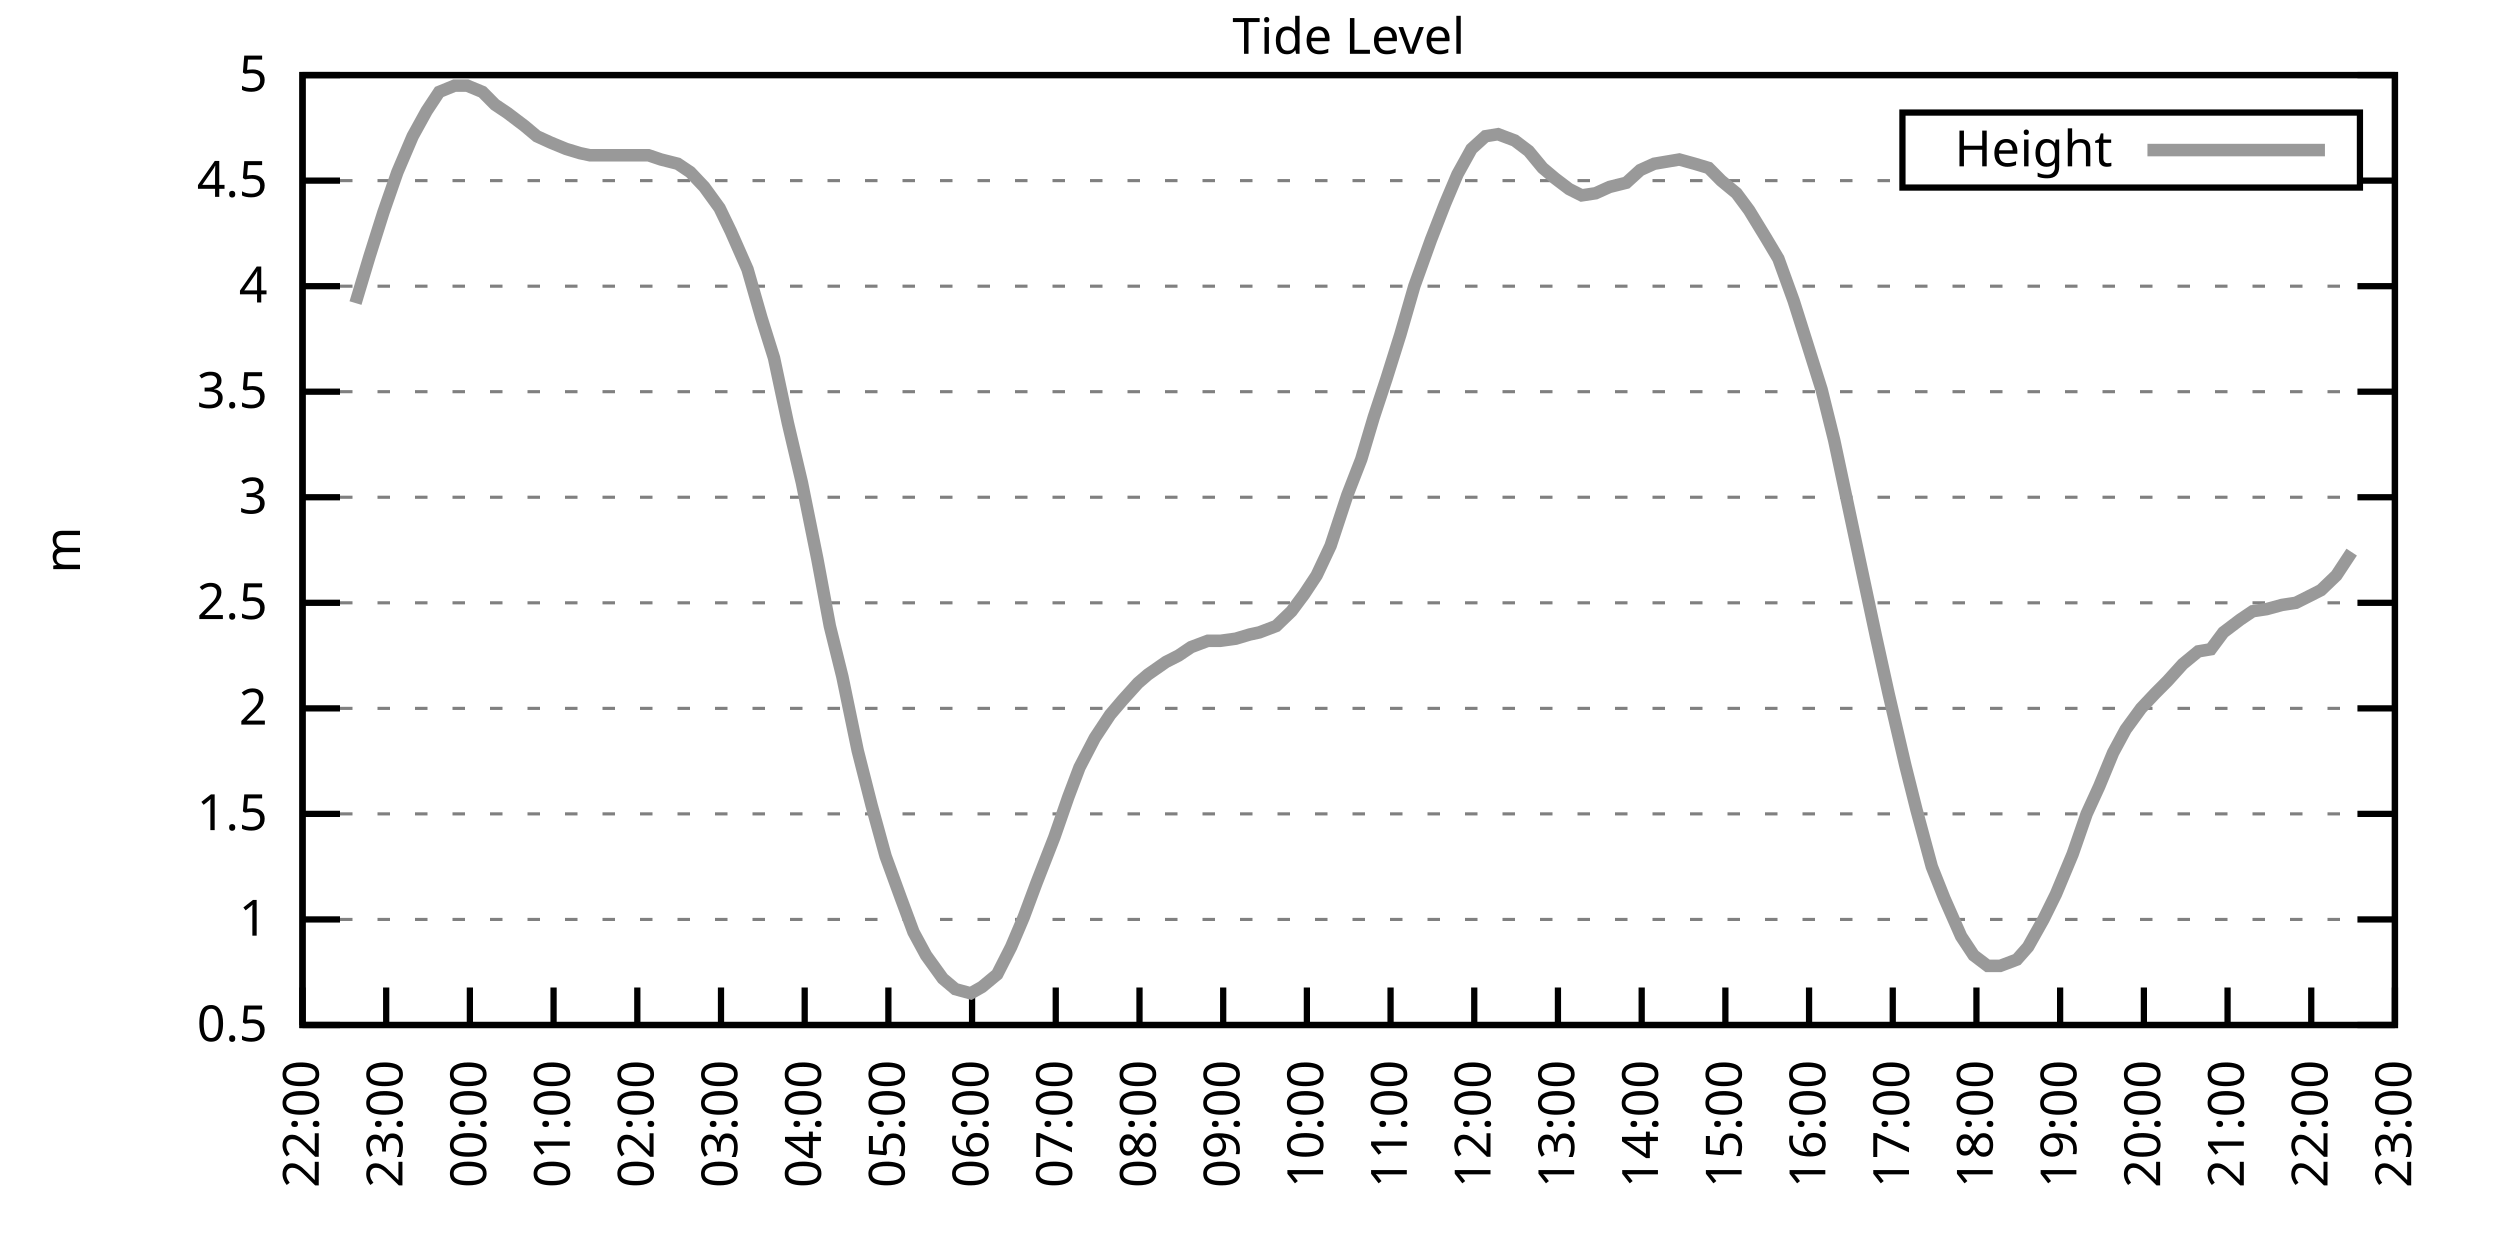
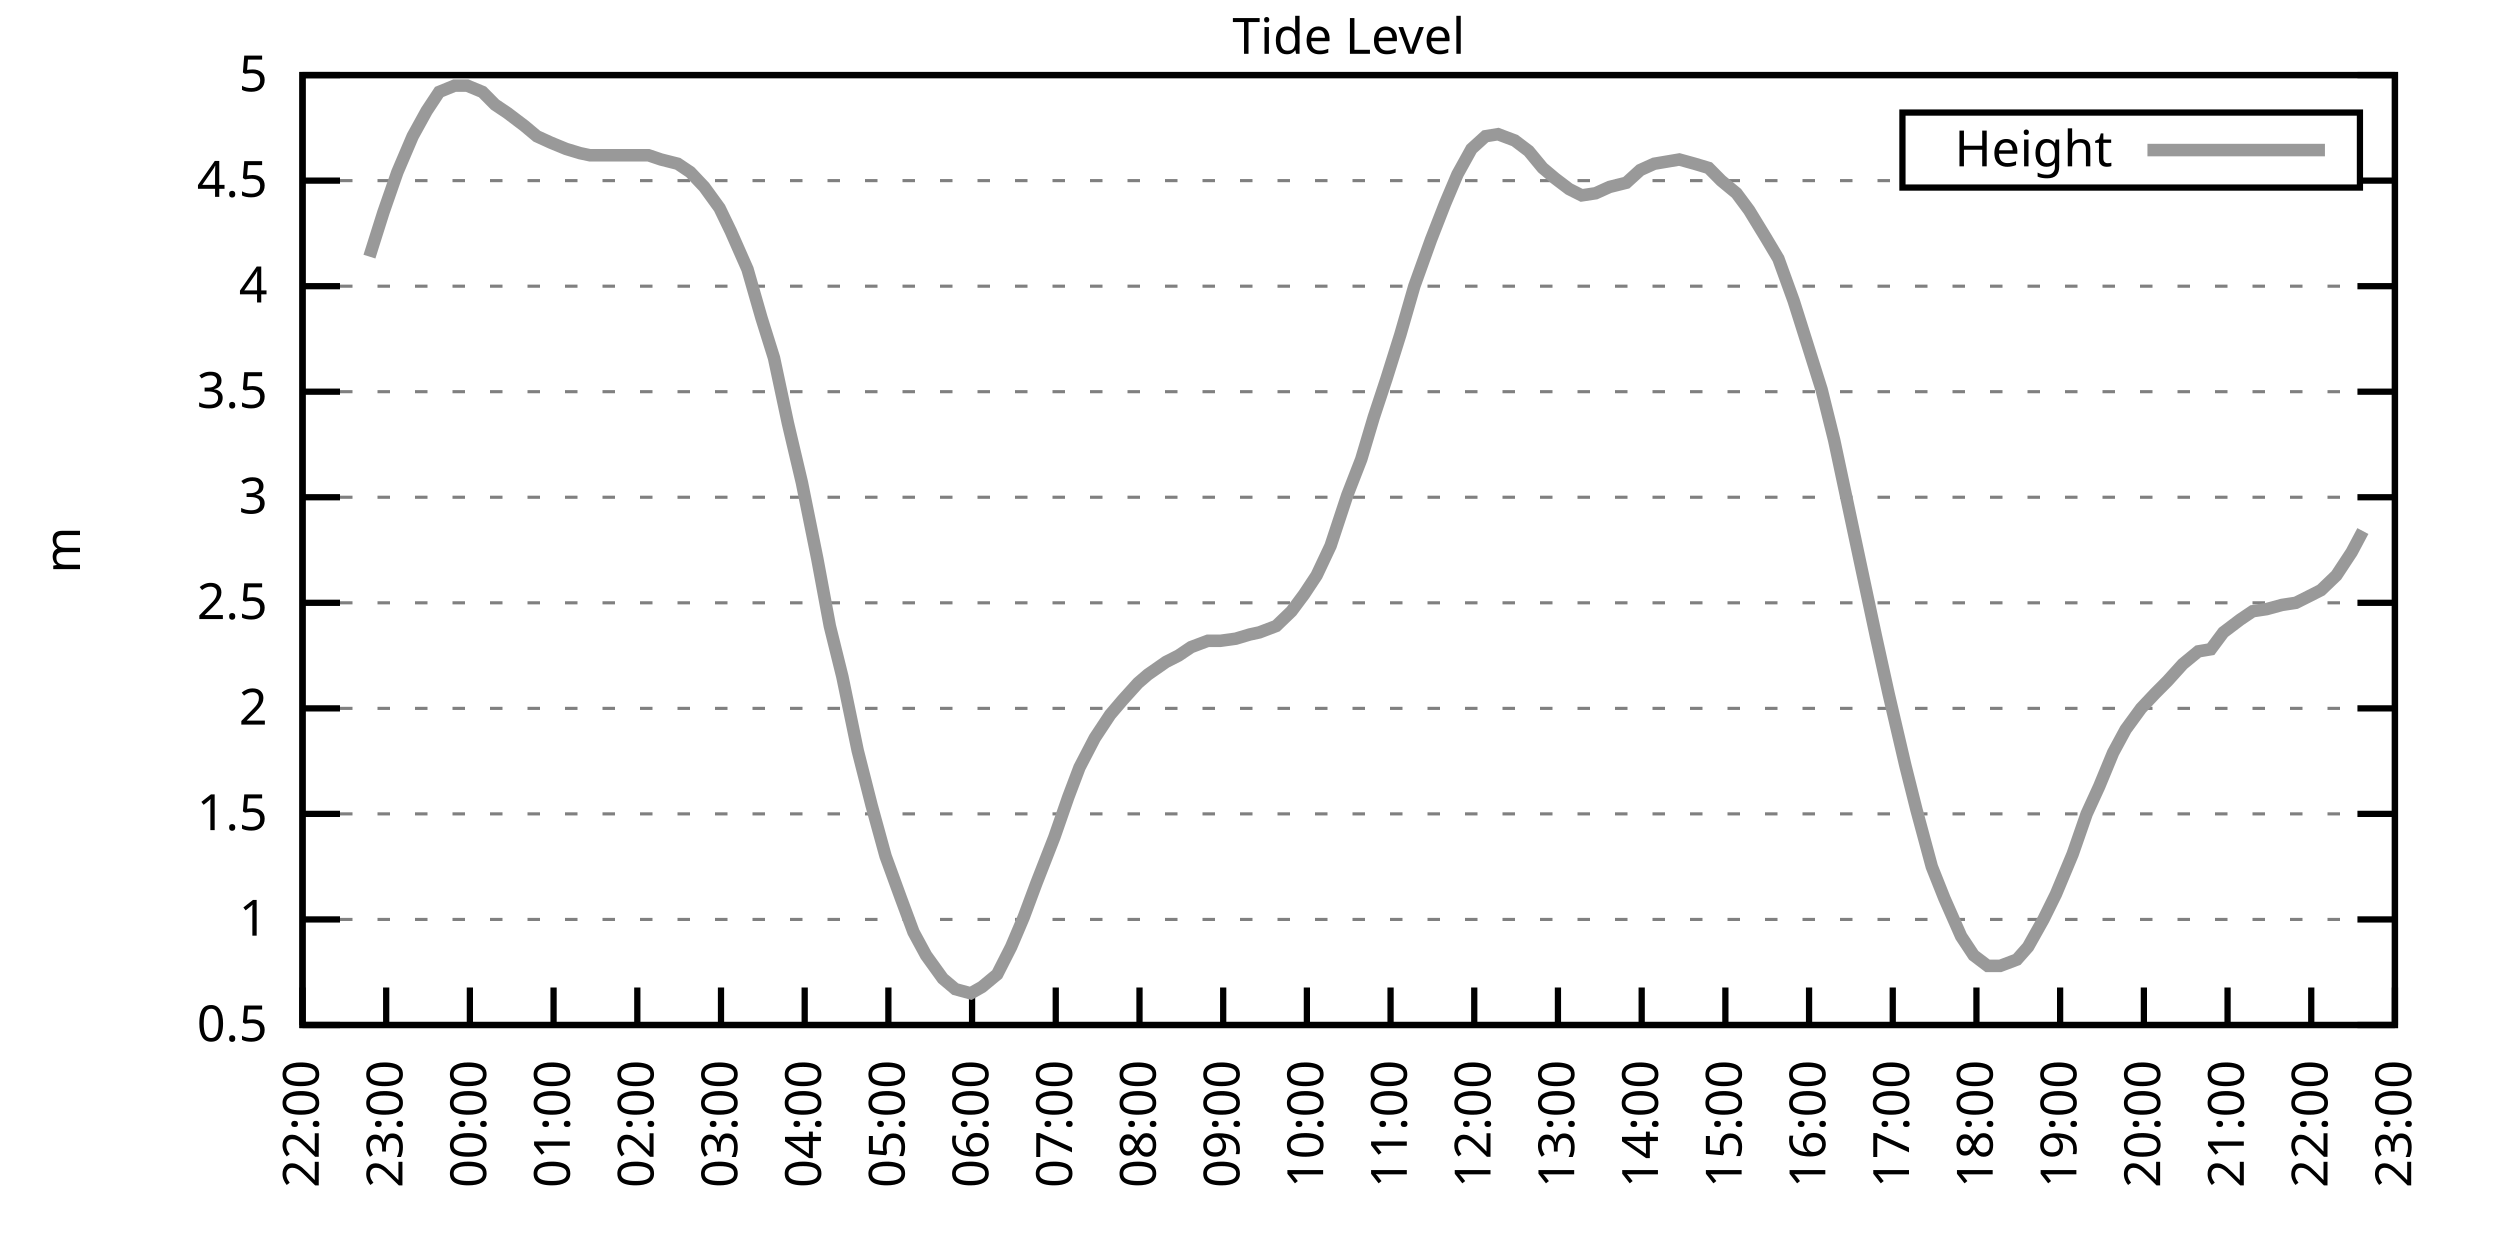
<svg xmlns="http://www.w3.org/2000/svg" xmlns:xlink="http://www.w3.org/1999/xlink" width="400" height="200" viewBox="0 0 400 200">
  <g id="gnuplot_canvas">
    <rect x="0" y="0" width="400" height="200" fill="none" />
    <defs>
      <circle id="gpDot" r="0.5" stroke-width="0.5" stroke="currentColor" />
      <path id="gpPt0" stroke-width="0.333" stroke="currentColor" d="M-1,0 h2 M0,-1 v2" />
      <path id="gpPt1" stroke-width="0.333" stroke="currentColor" d="M-1,-1 L1,1 M1,-1 L-1,1" />
      <path id="gpPt2" stroke-width="0.333" stroke="currentColor" d="M-1,0 L1,0 M0,-1 L0,1 M-1,-1 L1,1 M-1,1 L1,-1" />
      <rect id="gpPt3" stroke-width="0.333" stroke="currentColor" x="-1" y="-1" width="2" height="2" />
      <rect id="gpPt4" stroke-width="0.333" stroke="currentColor" fill="currentColor" x="-1" y="-1" width="2" height="2" />
      <circle id="gpPt5" stroke-width="0.333" stroke="currentColor" cx="0" cy="0" r="1" />
      <use xlink:href="#gpPt5" id="gpPt6" fill="currentColor" stroke="none" />
      <path id="gpPt7" stroke-width="0.333" stroke="currentColor" d="M0,-1.33 L-1.33,0.67 L1.33,0.67 z" />
      <use xlink:href="#gpPt7" id="gpPt8" fill="currentColor" stroke="none" />
      <use xlink:href="#gpPt7" id="gpPt9" stroke="currentColor" transform="rotate(180)" />
      <use xlink:href="#gpPt9" id="gpPt10" fill="currentColor" stroke="none" />
      <use xlink:href="#gpPt3" id="gpPt11" stroke="currentColor" transform="rotate(45)" />
      <use xlink:href="#gpPt11" id="gpPt12" fill="currentColor" stroke="none" />
      <path id="gpPt13" stroke-width="0.333" stroke="currentColor" d="M0,1.330 L1.265,0.411 L0.782,-1.067 L-0.782,-1.076 L-1.265,0.411 z" />
      <use xlink:href="#gpPt13" id="gpPt14" fill="currentColor" stroke="none" />
      <filter id="textbox" filterUnits="objectBoundingBox" x="0" y="0" height="1" width="1">
        <feFlood flood-color="white" flood-opacity="1" result="bgnd" />
        <feComposite in="SourceGraphic" in2="bgnd" operator="atop" />
      </filter>
      <filter id="greybox" filterUnits="objectBoundingBox" x="0" y="0" height="1" width="1">
        <feFlood flood-color="lightgrey" flood-opacity="1" result="grey" />
        <feComposite in="SourceGraphic" in2="grey" operator="atop" />
      </filter>
    </defs>
    <g fill="none" color="white" stroke="currentColor" stroke-width="1.00" stroke-linecap="butt" stroke-linejoin="miter">
</g>
    <g fill="none" color="black" stroke="currentColor" stroke-width="1.00" stroke-linecap="butt" stroke-linejoin="miter">
      <g stroke="none" shape-rendering="crispEdges">
        <polygon fill="rgb(255, 255, 255)" points="48.40,164.00 383.18,164.00 383.18,12.02 48.40,12.02 " />
      </g>
    </g>
    <g fill="none" color="black" stroke="currentColor" stroke-width="1.00" stroke-linecap="butt" stroke-linejoin="miter">
</g>
    <g fill="none" color="black" stroke="black" stroke-width="0.50" stroke-linecap="butt" stroke-linejoin="miter">
</g>
    <g fill="none" color="gray" stroke="currentColor" stroke-width="0.50" stroke-linecap="butt" stroke-linejoin="miter">
      <path stroke="gray" stroke-dasharray="2,4" class="gridline" d="M48.40,164.00 L383.19,164.00  " />
    </g>
    <g fill="none" color="gray" stroke="gray" stroke-width="1.00" stroke-linecap="butt" stroke-linejoin="miter">
</g>
    <g fill="none" color="black" stroke="currentColor" stroke-width="1.00" stroke-linecap="butt" stroke-linejoin="miter">
      <path stroke="black" d="M48.40,164.00 L54.40,164.00 M383.19,164.00 L377.19,164.00  " />
      <g transform="translate(42.80,166.60)" stroke="none" fill="black" font-family="Sans" font-size="8.00" text-anchor="end">
        <text>
          <tspan font-family="Sans"> 0.5</tspan>
        </text>
      </g>
    </g>
    <g fill="none" color="black" stroke="currentColor" stroke-width="1.00" stroke-linecap="butt" stroke-linejoin="miter">
</g>
    <g fill="none" color="black" stroke="black" stroke-width="0.50" stroke-linecap="butt" stroke-linejoin="miter">
</g>
    <g fill="none" color="gray" stroke="currentColor" stroke-width="0.50" stroke-linecap="butt" stroke-linejoin="miter">
      <path stroke="gray" stroke-dasharray="2,4" class="gridline" d="M48.40,147.11 L383.19,147.11  " />
    </g>
    <g fill="none" color="gray" stroke="gray" stroke-width="1.00" stroke-linecap="butt" stroke-linejoin="miter">
</g>
    <g fill="none" color="black" stroke="currentColor" stroke-width="1.00" stroke-linecap="butt" stroke-linejoin="miter">
      <path stroke="black" d="M48.40,147.11 L54.40,147.11 M383.19,147.11 L377.19,147.11  " />
      <g transform="translate(42.80,149.71)" stroke="none" fill="black" font-family="Sans" font-size="8.00" text-anchor="end">
        <text>
          <tspan font-family="Sans"> 1</tspan>
        </text>
      </g>
    </g>
    <g fill="none" color="black" stroke="currentColor" stroke-width="1.00" stroke-linecap="butt" stroke-linejoin="miter">
</g>
    <g fill="none" color="black" stroke="black" stroke-width="0.50" stroke-linecap="butt" stroke-linejoin="miter">
</g>
    <g fill="none" color="gray" stroke="currentColor" stroke-width="0.50" stroke-linecap="butt" stroke-linejoin="miter">
      <path stroke="gray" stroke-dasharray="2,4" class="gridline" d="M48.40,130.22 L383.19,130.22  " />
    </g>
    <g fill="none" color="gray" stroke="gray" stroke-width="1.00" stroke-linecap="butt" stroke-linejoin="miter">
</g>
    <g fill="none" color="black" stroke="currentColor" stroke-width="1.00" stroke-linecap="butt" stroke-linejoin="miter">
      <path stroke="black" d="M48.40,130.22 L54.40,130.22 M383.19,130.22 L377.19,130.22  " />
      <g transform="translate(42.80,132.82)" stroke="none" fill="black" font-family="Sans" font-size="8.00" text-anchor="end">
        <text>
          <tspan font-family="Sans"> 1.5</tspan>
        </text>
      </g>
    </g>
    <g fill="none" color="black" stroke="currentColor" stroke-width="1.00" stroke-linecap="butt" stroke-linejoin="miter">
</g>
    <g fill="none" color="black" stroke="black" stroke-width="0.50" stroke-linecap="butt" stroke-linejoin="miter">
</g>
    <g fill="none" color="gray" stroke="currentColor" stroke-width="0.50" stroke-linecap="butt" stroke-linejoin="miter">
      <path stroke="gray" stroke-dasharray="2,4" class="gridline" d="M48.40,113.34 L383.19,113.34  " />
    </g>
    <g fill="none" color="gray" stroke="gray" stroke-width="1.00" stroke-linecap="butt" stroke-linejoin="miter">
</g>
    <g fill="none" color="black" stroke="currentColor" stroke-width="1.00" stroke-linecap="butt" stroke-linejoin="miter">
      <path stroke="black" d="M48.40,113.34 L54.40,113.34 M383.19,113.34 L377.19,113.34  " />
      <g transform="translate(42.80,115.94)" stroke="none" fill="black" font-family="Sans" font-size="8.00" text-anchor="end">
        <text>
          <tspan font-family="Sans"> 2</tspan>
        </text>
      </g>
    </g>
    <g fill="none" color="black" stroke="currentColor" stroke-width="1.00" stroke-linecap="butt" stroke-linejoin="miter">
</g>
    <g fill="none" color="black" stroke="black" stroke-width="0.50" stroke-linecap="butt" stroke-linejoin="miter">
</g>
    <g fill="none" color="gray" stroke="currentColor" stroke-width="0.50" stroke-linecap="butt" stroke-linejoin="miter">
      <path stroke="gray" stroke-dasharray="2,4" class="gridline" d="M48.40,96.45 L383.19,96.45  " />
    </g>
    <g fill="none" color="gray" stroke="gray" stroke-width="1.00" stroke-linecap="butt" stroke-linejoin="miter">
</g>
    <g fill="none" color="black" stroke="currentColor" stroke-width="1.00" stroke-linecap="butt" stroke-linejoin="miter">
      <path stroke="black" d="M48.40,96.45 L54.40,96.45 M383.19,96.45 L377.19,96.45  " />
      <g transform="translate(42.80,99.05)" stroke="none" fill="black" font-family="Sans" font-size="8.00" text-anchor="end">
        <text>
          <tspan font-family="Sans"> 2.5</tspan>
        </text>
      </g>
    </g>
    <g fill="none" color="black" stroke="currentColor" stroke-width="1.00" stroke-linecap="butt" stroke-linejoin="miter">
</g>
    <g fill="none" color="black" stroke="black" stroke-width="0.50" stroke-linecap="butt" stroke-linejoin="miter">
</g>
    <g fill="none" color="gray" stroke="currentColor" stroke-width="0.50" stroke-linecap="butt" stroke-linejoin="miter">
      <path stroke="gray" stroke-dasharray="2,4" class="gridline" d="M48.40,79.56 L383.19,79.56  " />
    </g>
    <g fill="none" color="gray" stroke="gray" stroke-width="1.00" stroke-linecap="butt" stroke-linejoin="miter">
</g>
    <g fill="none" color="black" stroke="currentColor" stroke-width="1.00" stroke-linecap="butt" stroke-linejoin="miter">
      <path stroke="black" d="M48.40,79.56 L54.40,79.56 M383.19,79.56 L377.19,79.56  " />
      <g transform="translate(42.80,82.16)" stroke="none" fill="black" font-family="Sans" font-size="8.00" text-anchor="end">
        <text>
          <tspan font-family="Sans"> 3</tspan>
        </text>
      </g>
    </g>
    <g fill="none" color="black" stroke="currentColor" stroke-width="1.00" stroke-linecap="butt" stroke-linejoin="miter">
</g>
    <g fill="none" color="black" stroke="black" stroke-width="0.50" stroke-linecap="butt" stroke-linejoin="miter">
</g>
    <g fill="none" color="gray" stroke="currentColor" stroke-width="0.50" stroke-linecap="butt" stroke-linejoin="miter">
      <path stroke="gray" stroke-dasharray="2,4" class="gridline" d="M48.40,62.67 L383.19,62.67  " />
    </g>
    <g fill="none" color="gray" stroke="gray" stroke-width="1.00" stroke-linecap="butt" stroke-linejoin="miter">
</g>
    <g fill="none" color="black" stroke="currentColor" stroke-width="1.00" stroke-linecap="butt" stroke-linejoin="miter">
      <path stroke="black" d="M48.40,62.67 L54.40,62.67 M383.19,62.67 L377.19,62.67  " />
      <g transform="translate(42.80,65.27)" stroke="none" fill="black" font-family="Sans" font-size="8.00" text-anchor="end">
        <text>
          <tspan font-family="Sans"> 3.5</tspan>
        </text>
      </g>
    </g>
    <g fill="none" color="black" stroke="currentColor" stroke-width="1.00" stroke-linecap="butt" stroke-linejoin="miter">
</g>
    <g fill="none" color="black" stroke="black" stroke-width="0.50" stroke-linecap="butt" stroke-linejoin="miter">
</g>
    <g fill="none" color="gray" stroke="currentColor" stroke-width="0.50" stroke-linecap="butt" stroke-linejoin="miter">
      <path stroke="gray" stroke-dasharray="2,4" class="gridline" d="M48.40,45.79 L383.19,45.79  " />
    </g>
    <g fill="none" color="gray" stroke="gray" stroke-width="1.00" stroke-linecap="butt" stroke-linejoin="miter">
</g>
    <g fill="none" color="black" stroke="currentColor" stroke-width="1.00" stroke-linecap="butt" stroke-linejoin="miter">
      <path stroke="black" d="M48.40,45.79 L54.40,45.79 M383.19,45.79 L377.19,45.79  " />
      <g transform="translate(42.80,48.39)" stroke="none" fill="black" font-family="Sans" font-size="8.00" text-anchor="end">
        <text>
          <tspan font-family="Sans"> 4</tspan>
        </text>
      </g>
    </g>
    <g fill="none" color="black" stroke="currentColor" stroke-width="1.00" stroke-linecap="butt" stroke-linejoin="miter">
</g>
    <g fill="none" color="black" stroke="black" stroke-width="0.50" stroke-linecap="butt" stroke-linejoin="miter">
</g>
    <g fill="none" color="gray" stroke="currentColor" stroke-width="0.50" stroke-linecap="butt" stroke-linejoin="miter">
      <path stroke="gray" stroke-dasharray="2,4" class="gridline" d="M48.40,28.90 L304.39,28.90 M377.59,28.90 L383.19,28.90  " />
    </g>
    <g fill="none" color="gray" stroke="gray" stroke-width="1.00" stroke-linecap="butt" stroke-linejoin="miter">
</g>
    <g fill="none" color="black" stroke="currentColor" stroke-width="1.00" stroke-linecap="butt" stroke-linejoin="miter">
      <path stroke="black" d="M48.40,28.90 L54.40,28.90 M383.19,28.90 L377.19,28.90  " />
      <g transform="translate(42.80,31.50)" stroke="none" fill="black" font-family="Sans" font-size="8.00" text-anchor="end">
        <text>
          <tspan font-family="Sans"> 4.5</tspan>
        </text>
      </g>
    </g>
    <g fill="none" color="black" stroke="currentColor" stroke-width="1.00" stroke-linecap="butt" stroke-linejoin="miter">
</g>
    <g fill="none" color="black" stroke="black" stroke-width="0.50" stroke-linecap="butt" stroke-linejoin="miter">
</g>
    <g fill="none" color="gray" stroke="currentColor" stroke-width="0.50" stroke-linecap="butt" stroke-linejoin="miter">
      <path stroke="gray" stroke-dasharray="2,4" class="gridline" d="M48.40,12.01 L383.19,12.01  " />
    </g>
    <g fill="none" color="gray" stroke="gray" stroke-width="1.00" stroke-linecap="butt" stroke-linejoin="miter">
</g>
    <g fill="none" color="black" stroke="currentColor" stroke-width="1.00" stroke-linecap="butt" stroke-linejoin="miter">
      <path stroke="black" d="M48.40,12.01 L54.40,12.01 M383.19,12.01 L377.19,12.01  " />
      <g transform="translate(42.80,14.61)" stroke="none" fill="black" font-family="Sans" font-size="8.00" text-anchor="end">
        <text>
          <tspan font-family="Sans"> 5</tspan>
        </text>
      </g>
    </g>
    <g fill="none" color="black" stroke="currentColor" stroke-width="1.00" stroke-linecap="butt" stroke-linejoin="miter">
      <path stroke="black" d="M48.40,164.00 L48.40,158.00  " />
      <g transform="translate(51.00,169.60) rotate(270.00)" stroke="none" fill="black" font-family="Sans" font-size="8.00" text-anchor="end">
        <text>
          <tspan font-family="Sans">22:00</tspan>
        </text>
      </g>
    </g>
    <g fill="none" color="black" stroke="currentColor" stroke-width="1.00" stroke-linecap="butt" stroke-linejoin="miter">
      <path stroke="black" d="M61.79,164.00 L61.79,158.00  " />
      <g transform="translate(64.39,169.60) rotate(270.00)" stroke="none" fill="black" font-family="Sans" font-size="8.00" text-anchor="end">
        <text>
          <tspan font-family="Sans">23:00</tspan>
        </text>
      </g>
    </g>
    <g fill="none" color="black" stroke="currentColor" stroke-width="1.00" stroke-linecap="butt" stroke-linejoin="miter">
      <path stroke="black" d="M75.18,164.00 L75.18,158.00  " />
      <g transform="translate(77.78,169.60) rotate(270.00)" stroke="none" fill="black" font-family="Sans" font-size="8.00" text-anchor="end">
        <text>
          <tspan font-family="Sans">00:00</tspan>
        </text>
      </g>
    </g>
    <g fill="none" color="black" stroke="currentColor" stroke-width="1.00" stroke-linecap="butt" stroke-linejoin="miter">
      <path stroke="black" d="M88.57,164.00 L88.57,158.00  " />
      <g transform="translate(91.17,169.60) rotate(270.00)" stroke="none" fill="black" font-family="Sans" font-size="8.00" text-anchor="end">
        <text>
          <tspan font-family="Sans">01:00</tspan>
        </text>
      </g>
    </g>
    <g fill="none" color="black" stroke="currentColor" stroke-width="1.00" stroke-linecap="butt" stroke-linejoin="miter">
      <path stroke="black" d="M101.97,164.00 L101.97,158.00  " />
      <g transform="translate(104.57,169.60) rotate(270.00)" stroke="none" fill="black" font-family="Sans" font-size="8.00" text-anchor="end">
        <text>
          <tspan font-family="Sans">02:00</tspan>
        </text>
      </g>
    </g>
    <g fill="none" color="black" stroke="currentColor" stroke-width="1.00" stroke-linecap="butt" stroke-linejoin="miter">
      <path stroke="black" d="M115.36,164.00 L115.36,158.00  " />
      <g transform="translate(117.96,169.60) rotate(270.00)" stroke="none" fill="black" font-family="Sans" font-size="8.00" text-anchor="end">
        <text>
          <tspan font-family="Sans">03:00</tspan>
        </text>
      </g>
    </g>
    <g fill="none" color="black" stroke="currentColor" stroke-width="1.00" stroke-linecap="butt" stroke-linejoin="miter">
      <path stroke="black" d="M128.75,164.00 L128.75,158.00  " />
      <g transform="translate(131.35,169.60) rotate(270.00)" stroke="none" fill="black" font-family="Sans" font-size="8.00" text-anchor="end">
        <text>
          <tspan font-family="Sans">04:00</tspan>
        </text>
      </g>
    </g>
    <g fill="none" color="black" stroke="currentColor" stroke-width="1.00" stroke-linecap="butt" stroke-linejoin="miter">
      <path stroke="black" d="M142.14,164.00 L142.14,158.00  " />
      <g transform="translate(144.74,169.60) rotate(270.00)" stroke="none" fill="black" font-family="Sans" font-size="8.00" text-anchor="end">
        <text>
          <tspan font-family="Sans">05:00</tspan>
        </text>
      </g>
    </g>
    <g fill="none" color="black" stroke="currentColor" stroke-width="1.00" stroke-linecap="butt" stroke-linejoin="miter">
      <path stroke="black" d="M155.53,164.00 L155.53,158.00  " />
      <g transform="translate(158.13,169.60) rotate(270.00)" stroke="none" fill="black" font-family="Sans" font-size="8.00" text-anchor="end">
        <text>
          <tspan font-family="Sans">06:00</tspan>
        </text>
      </g>
    </g>
    <g fill="none" color="black" stroke="currentColor" stroke-width="1.00" stroke-linecap="butt" stroke-linejoin="miter">
      <path stroke="black" d="M168.92,164.00 L168.92,158.00  " />
      <g transform="translate(171.52,169.60) rotate(270.00)" stroke="none" fill="black" font-family="Sans" font-size="8.00" text-anchor="end">
        <text>
          <tspan font-family="Sans">07:00</tspan>
        </text>
      </g>
    </g>
    <g fill="none" color="black" stroke="currentColor" stroke-width="1.00" stroke-linecap="butt" stroke-linejoin="miter">
      <path stroke="black" d="M182.32,164.00 L182.32,158.00  " />
      <g transform="translate(184.92,169.60) rotate(270.00)" stroke="none" fill="black" font-family="Sans" font-size="8.00" text-anchor="end">
        <text>
          <tspan font-family="Sans">08:00</tspan>
        </text>
      </g>
    </g>
    <g fill="none" color="black" stroke="currentColor" stroke-width="1.00" stroke-linecap="butt" stroke-linejoin="miter">
      <path stroke="black" d="M195.71,164.00 L195.71,158.00  " />
      <g transform="translate(198.31,169.60) rotate(270.00)" stroke="none" fill="black" font-family="Sans" font-size="8.00" text-anchor="end">
        <text>
          <tspan font-family="Sans">09:00</tspan>
        </text>
      </g>
    </g>
    <g fill="none" color="black" stroke="currentColor" stroke-width="1.00" stroke-linecap="butt" stroke-linejoin="miter">
      <path stroke="black" d="M209.10,164.00 L209.10,158.00  " />
      <g transform="translate(211.70,169.60) rotate(270.00)" stroke="none" fill="black" font-family="Sans" font-size="8.00" text-anchor="end">
        <text>
          <tspan font-family="Sans">10:00</tspan>
        </text>
      </g>
    </g>
    <g fill="none" color="black" stroke="currentColor" stroke-width="1.00" stroke-linecap="butt" stroke-linejoin="miter">
      <path stroke="black" d="M222.49,164.00 L222.49,158.00  " />
      <g transform="translate(225.09,169.60) rotate(270.00)" stroke="none" fill="black" font-family="Sans" font-size="8.00" text-anchor="end">
        <text>
          <tspan font-family="Sans">11:00</tspan>
        </text>
      </g>
    </g>
    <g fill="none" color="black" stroke="currentColor" stroke-width="1.00" stroke-linecap="butt" stroke-linejoin="miter">
      <path stroke="black" d="M235.88,164.00 L235.88,158.00  " />
      <g transform="translate(238.48,169.60) rotate(270.00)" stroke="none" fill="black" font-family="Sans" font-size="8.00" text-anchor="end">
        <text>
          <tspan font-family="Sans">12:00</tspan>
        </text>
      </g>
    </g>
    <g fill="none" color="black" stroke="currentColor" stroke-width="1.00" stroke-linecap="butt" stroke-linejoin="miter">
      <path stroke="black" d="M249.27,164.00 L249.27,158.00  " />
      <g transform="translate(251.87,169.60) rotate(270.00)" stroke="none" fill="black" font-family="Sans" font-size="8.00" text-anchor="end">
        <text>
          <tspan font-family="Sans">13:00</tspan>
        </text>
      </g>
    </g>
    <g fill="none" color="black" stroke="currentColor" stroke-width="1.00" stroke-linecap="butt" stroke-linejoin="miter">
      <path stroke="black" d="M262.67,164.00 L262.67,158.00  " />
      <g transform="translate(265.27,169.60) rotate(270.00)" stroke="none" fill="black" font-family="Sans" font-size="8.00" text-anchor="end">
        <text>
          <tspan font-family="Sans">14:00</tspan>
        </text>
      </g>
    </g>
    <g fill="none" color="black" stroke="currentColor" stroke-width="1.00" stroke-linecap="butt" stroke-linejoin="miter">
      <path stroke="black" d="M276.06,164.00 L276.06,158.00  " />
      <g transform="translate(278.66,169.60) rotate(270.00)" stroke="none" fill="black" font-family="Sans" font-size="8.00" text-anchor="end">
        <text>
          <tspan font-family="Sans">15:00</tspan>
        </text>
      </g>
    </g>
    <g fill="none" color="black" stroke="currentColor" stroke-width="1.00" stroke-linecap="butt" stroke-linejoin="miter">
      <path stroke="black" d="M289.45,164.00 L289.45,158.00  " />
      <g transform="translate(292.05,169.60) rotate(270.00)" stroke="none" fill="black" font-family="Sans" font-size="8.00" text-anchor="end">
        <text>
          <tspan font-family="Sans">16:00</tspan>
        </text>
      </g>
    </g>
    <g fill="none" color="black" stroke="currentColor" stroke-width="1.00" stroke-linecap="butt" stroke-linejoin="miter">
      <path stroke="black" d="M302.84,164.00 L302.84,158.00  " />
      <g transform="translate(305.44,169.60) rotate(270.00)" stroke="none" fill="black" font-family="Sans" font-size="8.00" text-anchor="end">
        <text>
          <tspan font-family="Sans">17:00</tspan>
        </text>
      </g>
    </g>
    <g fill="none" color="black" stroke="currentColor" stroke-width="1.00" stroke-linecap="butt" stroke-linejoin="miter">
      <path stroke="black" d="M316.23,164.00 L316.23,158.00  " />
      <g transform="translate(318.83,169.60) rotate(270.00)" stroke="none" fill="black" font-family="Sans" font-size="8.00" text-anchor="end">
        <text>
          <tspan font-family="Sans">18:00</tspan>
        </text>
      </g>
    </g>
    <g fill="none" color="black" stroke="currentColor" stroke-width="1.00" stroke-linecap="butt" stroke-linejoin="miter">
      <path stroke="black" d="M329.62,164.00 L329.62,158.00  " />
      <g transform="translate(332.22,169.60) rotate(270.00)" stroke="none" fill="black" font-family="Sans" font-size="8.00" text-anchor="end">
        <text>
          <tspan font-family="Sans">19:00</tspan>
        </text>
      </g>
    </g>
    <g fill="none" color="black" stroke="currentColor" stroke-width="1.00" stroke-linecap="butt" stroke-linejoin="miter">
      <path stroke="black" d="M343.02,164.00 L343.02,158.00  " />
      <g transform="translate(345.62,169.60) rotate(270.00)" stroke="none" fill="black" font-family="Sans" font-size="8.00" text-anchor="end">
        <text>
          <tspan font-family="Sans">20:00</tspan>
        </text>
      </g>
    </g>
    <g fill="none" color="black" stroke="currentColor" stroke-width="1.00" stroke-linecap="butt" stroke-linejoin="miter">
      <path stroke="black" d="M356.41,164.00 L356.41,158.00  " />
      <g transform="translate(359.01,169.60) rotate(270.00)" stroke="none" fill="black" font-family="Sans" font-size="8.00" text-anchor="end">
        <text>
          <tspan font-family="Sans">21:00</tspan>
        </text>
      </g>
    </g>
    <g fill="none" color="black" stroke="currentColor" stroke-width="1.00" stroke-linecap="butt" stroke-linejoin="miter">
      <path stroke="black" d="M369.80,164.00 L369.80,158.00  " />
      <g transform="translate(372.40,169.60) rotate(270.00)" stroke="none" fill="black" font-family="Sans" font-size="8.00" text-anchor="end">
        <text>
          <tspan font-family="Sans">22:00</tspan>
        </text>
      </g>
    </g>
    <g fill="none" color="black" stroke="currentColor" stroke-width="1.00" stroke-linecap="butt" stroke-linejoin="miter">
      <path stroke="black" d="M383.19,164.00 L383.19,158.00  " />
      <g transform="translate(385.79,169.60) rotate(270.00)" stroke="none" fill="black" font-family="Sans" font-size="8.00" text-anchor="end">
        <text>
          <tspan font-family="Sans">23:00</tspan>
        </text>
      </g>
    </g>
    <g fill="none" color="black" stroke="currentColor" stroke-width="1.00" stroke-linecap="butt" stroke-linejoin="miter">
</g>
    <g fill="none" color="black" stroke="currentColor" stroke-width="1.00" stroke-linecap="butt" stroke-linejoin="miter">
      <path stroke="black" d="M48.40,12.01 L48.40,164.00 L383.19,164.00 L383.19,12.01 L48.40,12.01 Z  " />
    </g>
    <g fill="none" color="black" stroke="currentColor" stroke-width="1.00" stroke-linecap="butt" stroke-linejoin="miter">
</g>
    <g fill="none" color="black" stroke="currentColor" stroke-width="1.00" stroke-linecap="butt" stroke-linejoin="miter">
      <path stroke="black" d="M304.39,30.01 L304.39,18.01 L377.59,18.01 L377.59,30.01 L304.39,30.01 Z  " />
    </g>
    <g id="Tide_level_plot_1">
      <g fill="none" color="white" stroke="black" stroke-width="2.00" stroke-linecap="butt" stroke-linejoin="miter">
</g>
      <g fill="none" color="black" stroke="currentColor" stroke-width="2.00" stroke-linecap="butt" stroke-linejoin="miter">
        <g transform="translate(337.99,26.61)" stroke="none" fill="black" font-family="Sans" font-size="8.00" text-anchor="end">
          <text>
            <tspan font-family="Sans">Height</tspan>
          </text>
        </g>
      </g>
      <g fill="none" color="black" stroke="currentColor" stroke-width="2.00" stroke-linecap="butt" stroke-linejoin="miter">
-         <path stroke="rgb(153, 153, 153)" d="M343.59,24.01 L371.99,24.01 M56.88,48.49 L59.11,41.06 L61.35,33.96 L63.58,27.55 L66.03,21.80 L68.26,17.75   L70.27,14.71 L72.73,13.70 L74.74,13.70 L77.19,14.71 L79.20,16.74 L81.21,18.09 L83.89,20.12 L85.90,21.80   L88.13,22.82 L90.58,23.83 L92.82,24.51 L94.38,24.84 L97.06,24.84 L99.06,24.84 L101.74,24.84 L103.75,24.84   L105.76,25.52 L108.44,26.20 L110.45,27.55 L112.68,29.91 L115.13,33.29 L116.92,37.00 L119.60,43.08 L121.83,50.85   L123.84,57.27 L126.07,67.74 L128.30,77.20 L130.76,89.36 L132.77,100.16 L134.78,108.27 L137.23,120.09 L139.46,128.87   L141.69,136.98 L144.15,143.73 L146.16,149.14 L148.17,152.85 L150.85,156.57 L152.85,158.26 L155.31,158.93 L157.10,157.92   L159.55,155.89 L161.78,151.50 L163.79,146.77 L165.80,141.37 L168.70,133.94 L170.93,127.52 L172.72,122.79 L175.17,118.07   L177.63,114.35 L179.64,111.99 L182.09,109.28 L183.66,107.93 L186.56,105.91 L188.57,104.89 L190.57,103.54 L193.25,102.53   L195.26,102.53 L197.72,102.19 L199.95,101.52 L201.51,101.18 L204.19,100.16 L206.64,97.80 L208.65,95.10 L210.66,92.06   L212.89,87.33 L215.57,79.22 L217.80,73.48 L219.81,66.73 L221.82,60.65 L224.05,53.55 L226.29,45.79 L228.96,38.35   L231.20,32.61 L233.20,27.88 L235.44,23.83 L237.67,21.80 L239.68,21.47 L242.36,22.48 L244.59,24.17 L246.82,26.87   L248.83,28.56 L251.06,30.25 L253.07,31.26 L255.30,30.92 L257.53,29.91 L260.21,29.24 L262.44,27.21 L264.67,26.20   L266.68,25.86 L268.69,25.52 L271.15,26.20 L273.38,26.87 L275.39,28.90 L277.84,30.92 L279.85,33.63 L282.53,38.02   L284.54,41.39 L286.99,48.15 L289.23,55.24 L291.46,62.34 L293.47,70.44 L295.70,80.91 L297.71,90.37 L300.16,101.85   L302.17,110.97 L304.85,122.46 L306.63,129.55 L309.09,138.67 L311.10,143.73 L313.78,149.81 L315.79,152.85 L318.02,154.54   L320.03,154.54 L322.70,153.53 L324.49,151.50 L326.95,147.11 L328.95,143.06 L331.63,136.64 L333.86,130.22 L335.87,125.83   L338.10,120.43 L340.11,116.71 L342.57,113.34 L344.80,110.97 L346.81,108.95 L349.26,106.24 L351.72,104.22 L353.73,103.88   L355.74,101.18 L358.42,99.15 L360.42,97.80 L362.66,97.46 L365.11,96.79 L367.34,96.45 L369.35,95.44 L371.36,94.42   L373.82,92.06 L376.27,88.34  " />
+         <path stroke="rgb(153, 153, 153)" d="M343.59,24.01 L371.99,24.01 M59.11,41.06 L61.35,33.96 L63.58,27.55 L66.03,21.80 L68.26,17.75 L70.27,14.71   L72.73,13.70 L74.74,13.70 L77.19,14.71 L79.20,16.74 L81.21,18.09 L83.89,20.12 L85.90,21.80 L88.13,22.82   L90.58,23.83 L92.82,24.51 L94.38,24.84 L97.06,24.84 L99.06,24.84 L101.74,24.84 L103.75,24.84 L105.76,25.52   L108.44,26.20 L110.45,27.55 L112.68,29.91 L115.13,33.29 L116.92,37.00 L119.60,43.08 L121.83,50.85 L123.84,57.27   L126.07,67.74 L128.30,77.20 L130.76,89.36 L132.77,100.16 L134.78,108.27 L137.23,120.09 L139.46,128.87 L141.69,136.98   L144.15,143.73 L146.16,149.14 L148.17,152.85 L150.85,156.57 L152.85,158.26 L155.31,158.93 L157.10,157.92 L159.55,155.89   L161.78,151.50 L163.79,146.77 L165.80,141.37 L168.70,133.94 L170.93,127.52 L172.72,122.79 L175.17,118.07 L177.63,114.35   L179.64,111.99 L182.09,109.28 L183.66,107.93 L186.56,105.91 L188.57,104.89 L190.57,103.54 L193.25,102.53 L195.26,102.53   L197.72,102.19 L199.95,101.52 L201.51,101.18 L204.19,100.16 L206.64,97.80 L208.65,95.10 L210.66,92.06 L212.89,87.33   L215.57,79.22 L217.80,73.48 L219.81,66.73 L221.82,60.65 L224.05,53.55 L226.29,45.79 L228.96,38.35 L231.20,32.61   L233.20,27.88 L235.44,23.83 L237.67,21.80 L239.68,21.47 L242.36,22.48 L244.59,24.17 L246.82,26.87 L248.83,28.56   L251.06,30.25 L253.07,31.26 L255.30,30.92 L257.53,29.91 L260.21,29.24 L262.44,27.21 L264.67,26.20 L266.68,25.86   L268.69,25.52 L271.15,26.20 L273.38,26.87 L275.39,28.90 L277.84,30.92 L279.85,33.63 L282.53,38.02 L284.54,41.39   L286.99,48.15 L289.23,55.24 L291.46,62.34 L293.47,70.44 L295.70,80.91 L297.71,90.37 L300.16,101.85 L302.17,110.97   L304.85,122.46 L306.63,129.55 L309.09,138.67 L311.10,143.73 L313.78,149.81 L315.79,152.85 L318.02,154.54 L320.03,154.54   L322.70,153.53 L324.49,151.50 L326.95,147.11 L328.95,143.06 L331.63,136.64 L333.86,130.22 L335.87,125.83 L338.10,120.43   L340.11,116.71 L342.57,113.34 L344.80,110.97 L346.81,108.95 L349.26,106.24 L351.72,104.22 L353.73,103.88 L355.74,101.18   L358.42,99.15 L360.42,97.80 L362.66,97.46 L365.11,96.79 L367.34,96.45 L369.35,95.44 L371.36,94.42 L373.82,92.06   L376.27,88.34 L378.06,84.97  " />
      </g>
    </g>
    <g fill="none" color="black" stroke="currentColor" stroke-width="2.00" stroke-linecap="butt" stroke-linejoin="miter">
</g>
    <g fill="none" color="black" stroke="black" stroke-width="1.00" stroke-linecap="butt" stroke-linejoin="miter">
</g>
    <g fill="none" color="black" stroke="currentColor" stroke-width="1.00" stroke-linecap="butt" stroke-linejoin="miter">
      <path stroke="black" d="M48.40,12.01 L48.40,164.00 L383.19,164.00 L383.19,12.01 L48.40,12.01 Z  " />
      <g transform="translate(12.80,88.01) rotate(270.00)" stroke="none" fill="black" font-family="Sans" font-size="8.00" text-anchor="middle">
        <text>
          <tspan font-family="Sans">m</tspan>
        </text>
      </g>
    </g>
    <g fill="none" color="black" stroke="currentColor" stroke-width="1.00" stroke-linecap="butt" stroke-linejoin="miter">
</g>
    <g fill="none" color="black" stroke="currentColor" stroke-width="1.00" stroke-linecap="butt" stroke-linejoin="miter">
      <g transform="translate(215.79,8.61)" stroke="none" fill="black" font-family="Sans" font-size="8.00" text-anchor="middle">
        <text>
          <tspan font-family="Sans">Tide Level</tspan>
        </text>
      </g>
    </g>
    <g fill="none" color="black" stroke="currentColor" stroke-width="1.00" stroke-linecap="butt" stroke-linejoin="miter">
</g>
  </g>
</svg>
